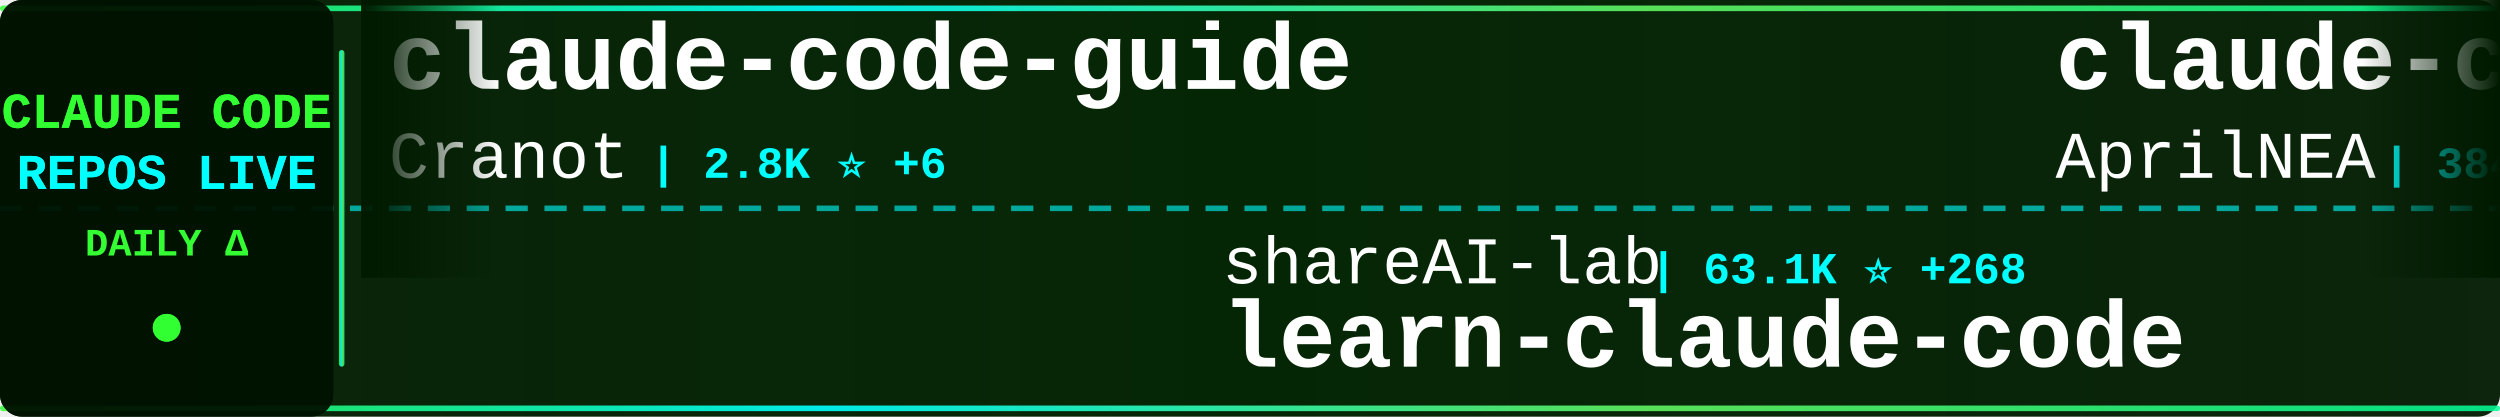
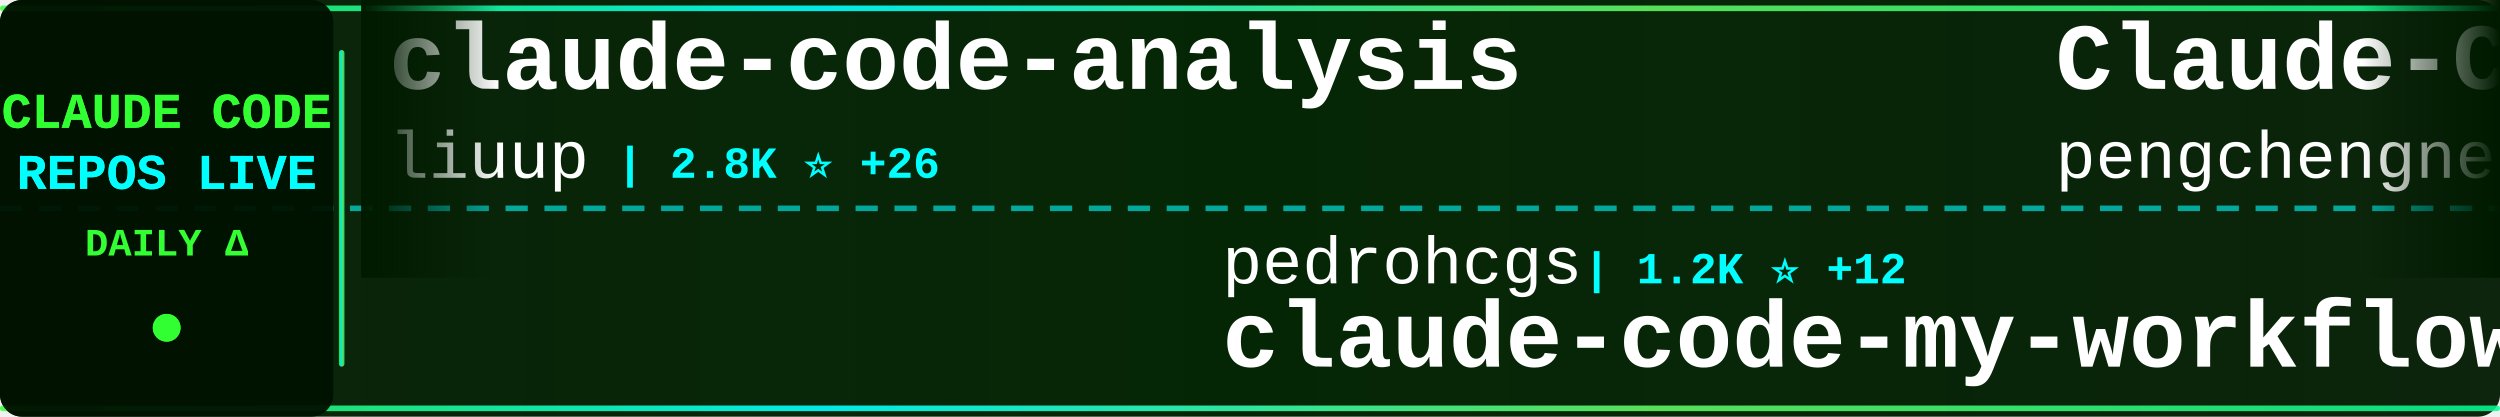
<svg xmlns="http://www.w3.org/2000/svg" width="900" height="150">
  <defs>
    <linearGradient id="tickerBg" x1="0%" y1="0%" x2="100%" y2="0%">
      <stop offset="0%" style="stop-color:#001a00;stop-opacity:0.95" />
      <stop offset="50%" style="stop-color:#002200;stop-opacity:0.98" />
      <stop offset="100%" style="stop-color:#001a00;stop-opacity:0.95" />
    </linearGradient>
    <linearGradient id="borderGrad" x1="0%" y1="0%" x2="100%" y2="0%">
      <stop offset="0%" style="stop-color:#33ff33;stop-opacity:0.85">
        <animate attributeName="stop-opacity" values="0.85;1;0.85" dur="2s" repeatCount="indefinite" />
      </stop>
      <stop offset="33%" style="stop-color:#00ffff;stop-opacity:0.9">
        <animate attributeName="stop-opacity" values="0.9;1;0.9" dur="2.2s" repeatCount="indefinite" />
      </stop>
      <stop offset="66%" style="stop-color:#66ff66;stop-opacity:0.85">
        <animate attributeName="stop-opacity" values="0.85;1;0.85" dur="1.8s" repeatCount="indefinite" />
      </stop>
      <stop offset="100%" style="stop-color:#00ff99;stop-opacity:0.85">
        <animate attributeName="stop-opacity" values="0.85;1;0.85" dur="2s" repeatCount="indefinite" />
      </stop>
    </linearGradient>
    <filter id="textGlow">
      <feGaussianBlur stdDeviation="0.1" result="coloredBlur" />
      <feMerge>
        <feMergeNode in="coloredBlur" />
        <feMergeNode in="SourceGraphic" />
      </feMerge>
    </filter>
    <filter id="metricGlow">
      <feGaussianBlur stdDeviation="0.2" result="coloredBlur" />
      <feMerge>
        <feMergeNode in="coloredBlur" />
        <feMergeNode in="SourceGraphic" />
      </feMerge>
    </filter>
    <linearGradient id="leftFade" x1="0%" y1="0%" x2="100%" y2="0%">
      <stop offset="0%" style="stop-color:#001a00;stop-opacity:1" />
      <stop offset="100%" style="stop-color:#001a00;stop-opacity:0" />
    </linearGradient>
    <linearGradient id="rightFade" x1="0%" y1="0%" x2="100%" y2="0%">
      <stop offset="0%" style="stop-color:#001a00;stop-opacity:0" />
      <stop offset="100%" style="stop-color:#001a00;stop-opacity:1" />
    </linearGradient>
  </defs>
  <rect width="900" height="150" fill="url(#tickerBg)" rx="8" />
  <rect x="0" y="2" width="900" height="2" fill="url(#borderGrad)" rx="1" />
  <rect x="0" y="146" width="900" height="2" fill="url(#borderGrad)" rx="1" />
  <line x1="0" y1="75" x2="900" y2="75" stroke="#00ffff" stroke-width="2" stroke-dasharray="8 6" opacity="0.6" />
  <rect x="0" y="0" width="120" height="150" fill="#001100" opacity="0.95" rx="8" />
  <text x="60" y="46" font-family="'Courier New', monospace" font-size="18" font-weight="bold" fill="#33ff33" text-anchor="middle" filter="url(#textGlow)">
    CLAUDE CODE
  </text>
  <text x="60" y="68" font-family="'Courier New', monospace" font-size="18" font-weight="bold" fill="#00ffff" text-anchor="middle" filter="url(#textGlow)">
    REPOS LIVE
  </text>
  <text x="60" y="92" font-family="'Courier New', monospace" font-size="14" font-weight="bold" fill="#33ff33" text-anchor="middle">
    DAILY Δ
  </text>
  <circle cx="60" cy="118" r="5" fill="#33ff33" filter="url(#metricGlow)">
    <animate attributeName="r" values="4;6;4" dur="1.5s" repeatCount="indefinite" />
    <animate attributeName="opacity" values="0.6;1;0.6" dur="1.5s" repeatCount="indefinite" />
  </circle>
  <rect x="122" y="18" width="2" height="114" fill="url(#borderGrad)" rx="1" />
  <clipPath id="tickerClip">
    <rect x="130" y="0" width="770" height="150" />
  </clipPath>
  <g clip-path="url(#tickerClip)">
    <g id="tickerItems">
      <animateTransform attributeName="transform" attributeType="XML" type="translate" from="0 0" to="-3000 0" dur="54s" repeatCount="indefinite" />
      <g transform="translate(0, 0)">
-         <text x="140" y="32" font-family="'Courier New', monospace" font-size="34" font-weight="bold" fill="#ffffff">claude-code-guide</text>
-         <text x="140" y="64" font-family="'Courier New', monospace" font-size="24" font-weight="normal" fill="#ffffff" opacity="1.0">Cranot</text>
-         <text x="234" y="64" font-family="'Courier New', monospace" font-size="16" font-weight="bold" fill="#00ffff"> | 2.8K ⭐ +6</text>
+         <text x="140" y="32" font-family="'Courier New', monospace" font-size="34" font-weight="bold" fill="#ffffff">claude-code-analysis</text>
+         <text x="140" y="64" font-family="'Courier New', monospace" font-size="24" font-weight="normal" fill="#ffffff" opacity="1.0">liuup</text>
+         <text x="222" y="64" font-family="'Courier New', monospace" font-size="16" font-weight="bold" fill="#00ffff"> | 2.8K ⭐ +26</text>
      </g>
      <g transform="translate(300, 0)">
-         <text x="140" y="102" font-family="'Courier New', monospace" font-size="24" font-weight="normal" fill="#ffffff" opacity="1.0">shareAI-lab</text>
-         <text x="294" y="102" font-family="'Courier New', monospace" font-size="16" font-weight="bold" fill="#00ffff"> | 63.1K ⭐ +268</text>
-         <text x="140" y="132" font-family="'Courier New', monospace" font-size="34" font-weight="bold" fill="#ffffff">learn-claude-code</text>
+         <text x="140" y="102" font-family="'Courier New', monospace" font-size="24" font-weight="normal" fill="#ffffff" opacity="1.0">pedrohcgs</text>
+         <text x="270" y="102" font-family="'Courier New', monospace" font-size="16" font-weight="bold" fill="#00ffff"> | 1.2K ⭐ +12</text>
+         <text x="140" y="132" font-family="'Courier New', monospace" font-size="34" font-weight="bold" fill="#ffffff">claude-code-my-workflow</text>
      </g>
      <g transform="translate(600, 0)">
-         <text x="140" y="32" font-family="'Courier New', monospace" font-size="34" font-weight="bold" fill="#ffffff">claude-code-source</text>
-         <text x="140" y="64" font-family="'Courier New', monospace" font-size="24" font-weight="normal" fill="#ffffff" opacity="1.0">AprilNEA</text>
-         <text x="258" y="64" font-family="'Courier New', monospace" font-size="16" font-weight="bold" fill="#00ffff"> | 384 ⭐</text>
+         <text x="140" y="32" font-family="'Courier New', monospace" font-size="34" font-weight="bold" fill="#ffffff">Claude-Code</text>
+         <text x="140" y="64" font-family="'Courier New', monospace" font-size="24" font-weight="normal" fill="#ffffff" opacity="1.0">pengchengneo</text>
+         <text x="306" y="64" font-family="'Courier New', monospace" font-size="16" font-weight="bold" fill="#00ffff"> | 1.4K ⭐ +5</text>
      </g>
      <g transform="translate(900, 0)">
-         <text x="140" y="102" font-family="'Courier New', monospace" font-size="24" font-weight="normal" fill="#ffffff" opacity="1.0">luyao618</text>
-         <text x="258" y="102" font-family="'Courier New', monospace" font-size="16" font-weight="bold" fill="#00ffff"> | 1.4K ⭐ +13</text>
-         <text x="140" y="132" font-family="'Courier New', monospace" font-size="34" font-weight="bold" fill="#ffffff">Claude-Code-Source-Study</text>
+         <text x="140" y="102" font-family="'Courier New', monospace" font-size="24" font-weight="normal" fill="#ffffff" opacity="1.0">AICoderTudou</text>
+         <text x="306" y="102" font-family="'Courier New', monospace" font-size="16" font-weight="bold" fill="#00ffff"> | 502 ⭐ +1</text>
+         <text x="140" y="132" font-family="'Courier New', monospace" font-size="34" font-weight="bold" fill="#ffffff">claude-code-tudou</text>
      </g>
      <g transform="translate(1200, 0)">
-         <text x="140" y="32" font-family="'Courier New', monospace" font-size="34" font-weight="bold" fill="#ffffff">Claude-Code-Game-Studios</text>
-         <text x="140" y="64" font-family="'Courier New', monospace" font-size="24" font-weight="normal" fill="#ffffff" opacity="1.0">Donchitos</text>
-         <text x="270" y="64" font-family="'Courier New', monospace" font-size="16" font-weight="bold" fill="#00ffff"> | 20.2K ⭐ +130</text>
+         <text x="140" y="32" font-family="'Courier New', monospace" font-size="34" font-weight="bold" fill="#ffffff">claude-howto</text>
+         <text x="140" y="64" font-family="'Courier New', monospace" font-size="24" font-weight="normal" fill="#ffffff" opacity="1.0">luongnv89</text>
+         <text x="270" y="64" font-family="'Courier New', monospace" font-size="16" font-weight="bold" fill="#00ffff"> | 34.4K ⭐ +93</text>
      </g>
      <g transform="translate(1500, 0)">
-         <text x="140" y="102" font-family="'Courier New', monospace" font-size="24" font-weight="normal" fill="#ffffff" opacity="1.0">anthropics</text>
-         <text x="282" y="102" font-family="'Courier New', monospace" font-size="16" font-weight="bold" fill="#00ffff"> | 848 ⭐ +1</text>
-         <text x="140" y="132" font-family="'Courier New', monospace" font-size="34" font-weight="bold" fill="#ffffff">claude-code-base-action</text>
+         <text x="140" y="102" font-family="'Courier New', monospace" font-size="24" font-weight="normal" fill="#ffffff" opacity="1.0">ghuntley</text>
+         <text x="258" y="102" font-family="'Courier New', monospace" font-size="16" font-weight="bold" fill="#00ffff"> | 979 ⭐ +1</text>
+         <text x="140" y="132" font-family="'Courier New', monospace" font-size="34" font-weight="bold" fill="#ffffff">claude-code-source-code-...</text>
      </g>
      <g transform="translate(1800, 0)">
-         <text x="140" y="32" font-family="'Courier New', monospace" font-size="34" font-weight="bold" fill="#ffffff">claude-code-hooks-master...</text>
-         <text x="140" y="64" font-family="'Courier New', monospace" font-size="24" font-weight="normal" fill="#ffffff" opacity="1.0">disler</text>
-         <text x="234" y="64" font-family="'Courier New', monospace" font-size="16" font-weight="bold" fill="#00ffff"> | 3.7K ⭐ +4</text>
+         <text x="140" y="32" font-family="'Courier New', monospace" font-size="34" font-weight="bold" fill="#ffffff">claude-code-base-action</text>
+         <text x="140" y="64" font-family="'Courier New', monospace" font-size="24" font-weight="normal" fill="#ffffff" opacity="1.0">anthropics</text>
+         <text x="282" y="64" font-family="'Courier New', monospace" font-size="16" font-weight="bold" fill="#00ffff"> | 848 ⭐ +1</text>
      </g>
      <g transform="translate(2100, 0)">
-         <text x="140" y="102" font-family="'Courier New', monospace" font-size="24" font-weight="normal" fill="#ffffff" opacity="1.0">lst97</text>
-         <text x="222" y="102" font-family="'Courier New', monospace" font-size="16" font-weight="bold" fill="#00ffff"> | 1.6K ⭐ +1</text>
-         <text x="140" y="132" font-family="'Courier New', monospace" font-size="34" font-weight="bold" fill="#ffffff">claude-code-sub-agents</text>
+         <text x="140" y="102" font-family="'Courier New', monospace" font-size="24" font-weight="normal" fill="#ffffff" opacity="1.0">fuergaosi233</text>
+         <text x="306" y="102" font-family="'Courier New', monospace" font-size="16" font-weight="bold" fill="#00ffff"> | 2.6K ⭐ +2</text>
+         <text x="140" y="132" font-family="'Courier New', monospace" font-size="34" font-weight="bold" fill="#ffffff">claude-code-proxy</text>
      </g>
      <g transform="translate(2400, 0)">
-         <text x="140" y="32" font-family="'Courier New', monospace" font-size="34" font-weight="bold" fill="#ffffff">pi-vs-claude-code</text>
-         <text x="140" y="64" font-family="'Courier New', monospace" font-size="24" font-weight="normal" fill="#ffffff" opacity="1.0">disler</text>
-         <text x="234" y="64" font-family="'Courier New', monospace" font-size="16" font-weight="bold" fill="#00ffff"> | 1.3K ⭐ +11</text>
+         <text x="140" y="32" font-family="'Courier New', monospace" font-size="34" font-weight="bold" fill="#ffffff">skills</text>
+         <text x="140" y="64" font-family="'Courier New', monospace" font-size="24" font-weight="normal" fill="#ffffff" opacity="1.0">anthropics</text>
+         <text x="282" y="64" font-family="'Courier New', monospace" font-size="16" font-weight="bold" fill="#00ffff"> | 141.9K ⭐ +682</text>
      </g>
      <g transform="translate(2700, 0)">
-         <text x="140" y="102" font-family="'Courier New', monospace" font-size="24" font-weight="normal" fill="#ffffff" opacity="1.0">huangserva</text>
-         <text x="282" y="102" font-family="'Courier New', monospace" font-size="16" font-weight="bold" fill="#00ffff"> | 589 ⭐ +1</text>
-         <text x="140" y="132" font-family="'Courier New', monospace" font-size="34" font-weight="bold" fill="#ffffff">claude-code-cli</text>
+         <text x="140" y="102" font-family="'Courier New', monospace" font-size="24" font-weight="normal" fill="#ffffff" opacity="1.0">guanshan</text>
+         <text x="258" y="102" font-family="'Courier New', monospace" font-size="16" font-weight="bold" fill="#00ffff"> | 60 ⭐ +1</text>
+         <text x="140" y="132" font-family="'Courier New', monospace" font-size="34" font-weight="bold" fill="#ffffff">ClaudeCode</text>
      </g>
      <g transform="translate(3000, 0)">
-         <text x="140" y="32" font-family="'Courier New', monospace" font-size="34" font-weight="bold" fill="#ffffff">claude-code-guide</text>
-         <text x="140" y="64" font-family="'Courier New', monospace" font-size="24" font-weight="normal" fill="#ffffff" opacity="1.0">Cranot</text>
-         <text x="234" y="64" font-family="'Courier New', monospace" font-size="16" font-weight="bold" fill="#00ffff"> | 2.8K ⭐ +6</text>
+         <text x="140" y="32" font-family="'Courier New', monospace" font-size="34" font-weight="bold" fill="#ffffff">claude-code-analysis</text>
+         <text x="140" y="64" font-family="'Courier New', monospace" font-size="24" font-weight="normal" fill="#ffffff" opacity="1.0">liuup</text>
+         <text x="222" y="64" font-family="'Courier New', monospace" font-size="16" font-weight="bold" fill="#00ffff"> | 2.8K ⭐ +26</text>
      </g>
      <g transform="translate(3300, 0)">
-         <text x="140" y="102" font-family="'Courier New', monospace" font-size="24" font-weight="normal" fill="#ffffff" opacity="1.0">shareAI-lab</text>
-         <text x="294" y="102" font-family="'Courier New', monospace" font-size="16" font-weight="bold" fill="#00ffff"> | 63.1K ⭐ +268</text>
-         <text x="140" y="132" font-family="'Courier New', monospace" font-size="34" font-weight="bold" fill="#ffffff">learn-claude-code</text>
+         <text x="140" y="102" font-family="'Courier New', monospace" font-size="24" font-weight="normal" fill="#ffffff" opacity="1.0">pedrohcgs</text>
+         <text x="270" y="102" font-family="'Courier New', monospace" font-size="16" font-weight="bold" fill="#00ffff"> | 1.2K ⭐ +12</text>
+         <text x="140" y="132" font-family="'Courier New', monospace" font-size="34" font-weight="bold" fill="#ffffff">claude-code-my-workflow</text>
      </g>
      <g transform="translate(3600, 0)">
-         <text x="140" y="32" font-family="'Courier New', monospace" font-size="34" font-weight="bold" fill="#ffffff">claude-code-source</text>
-         <text x="140" y="64" font-family="'Courier New', monospace" font-size="24" font-weight="normal" fill="#ffffff" opacity="1.0">AprilNEA</text>
-         <text x="258" y="64" font-family="'Courier New', monospace" font-size="16" font-weight="bold" fill="#00ffff"> | 384 ⭐</text>
+         <text x="140" y="32" font-family="'Courier New', monospace" font-size="34" font-weight="bold" fill="#ffffff">Claude-Code</text>
+         <text x="140" y="64" font-family="'Courier New', monospace" font-size="24" font-weight="normal" fill="#ffffff" opacity="1.0">pengchengneo</text>
+         <text x="306" y="64" font-family="'Courier New', monospace" font-size="16" font-weight="bold" fill="#00ffff"> | 1.4K ⭐ +5</text>
      </g>
      <g transform="translate(3900, 0)">
-         <text x="140" y="102" font-family="'Courier New', monospace" font-size="24" font-weight="normal" fill="#ffffff" opacity="1.0">luyao618</text>
-         <text x="258" y="102" font-family="'Courier New', monospace" font-size="16" font-weight="bold" fill="#00ffff"> | 1.4K ⭐ +13</text>
-         <text x="140" y="132" font-family="'Courier New', monospace" font-size="34" font-weight="bold" fill="#ffffff">Claude-Code-Source-Study</text>
+         <text x="140" y="102" font-family="'Courier New', monospace" font-size="24" font-weight="normal" fill="#ffffff" opacity="1.0">AICoderTudou</text>
+         <text x="306" y="102" font-family="'Courier New', monospace" font-size="16" font-weight="bold" fill="#00ffff"> | 502 ⭐ +1</text>
+         <text x="140" y="132" font-family="'Courier New', monospace" font-size="34" font-weight="bold" fill="#ffffff">claude-code-tudou</text>
      </g>
    </g>
  </g>
  <rect x="130" y="0" width="50" height="100" fill="url(#leftFade)" />
  <rect x="850" y="0" width="50" height="100" fill="url(#rightFade)" />
</svg>
